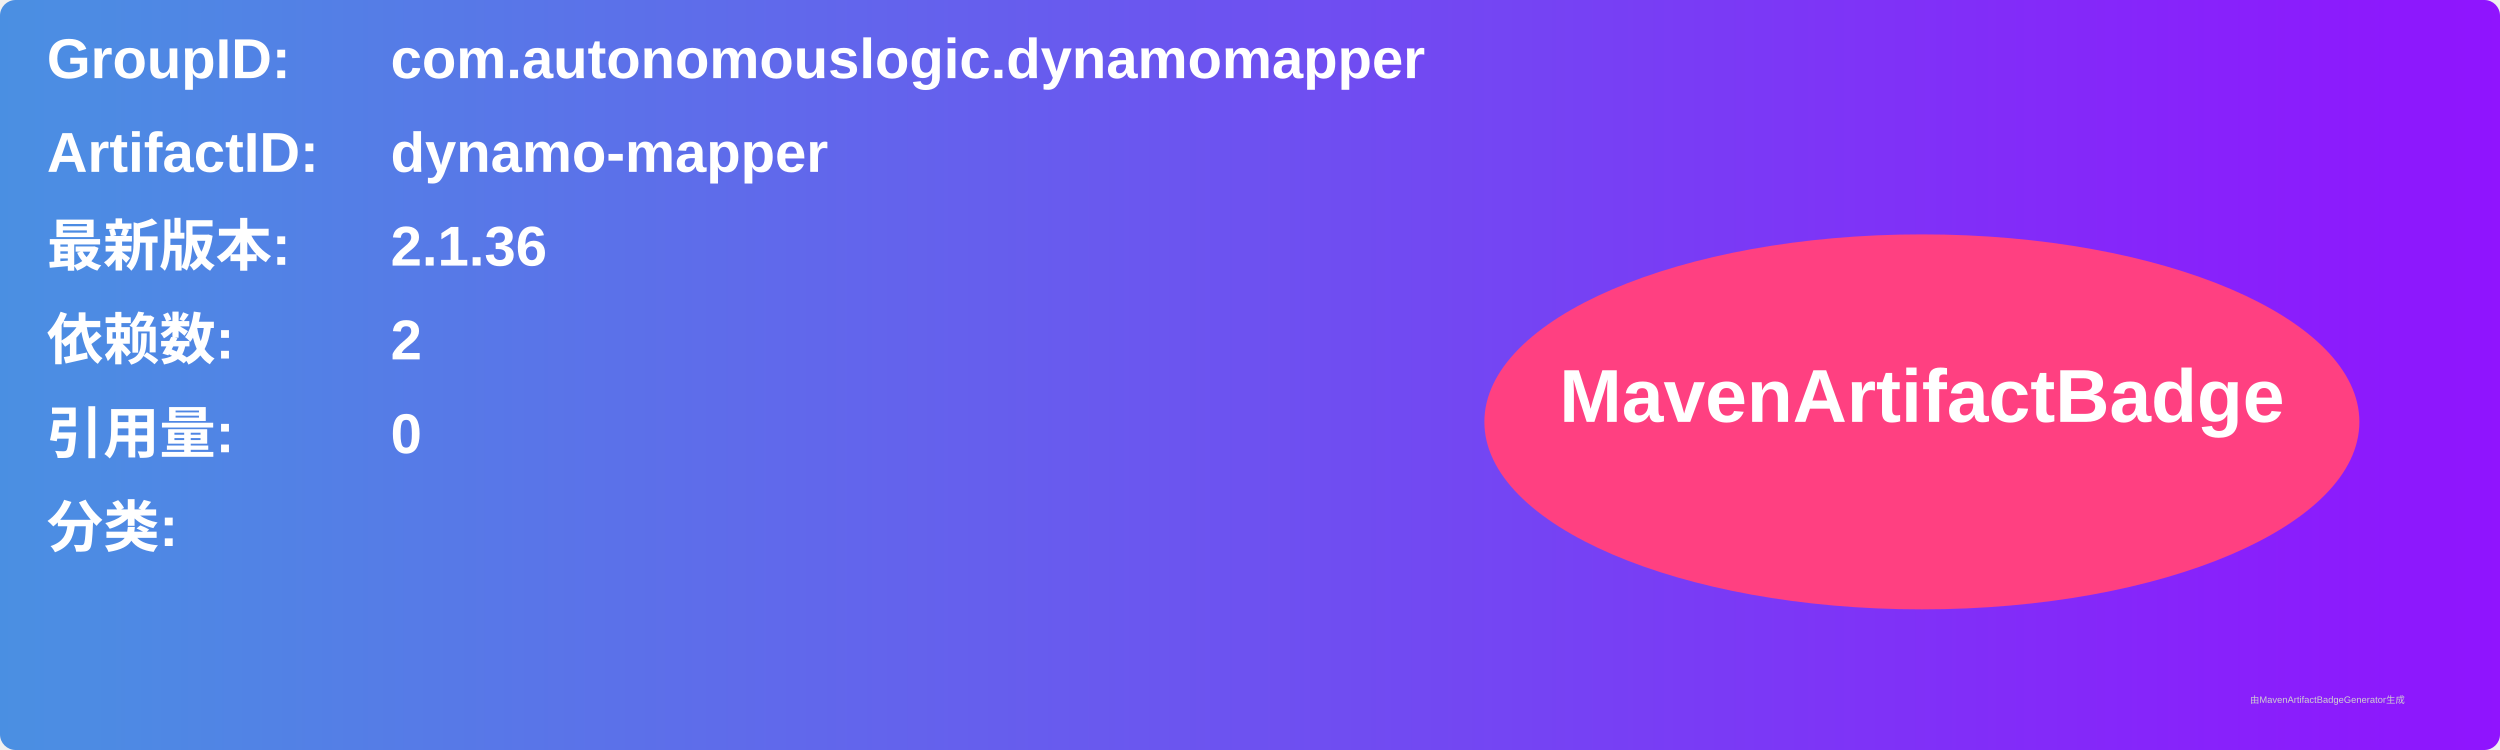
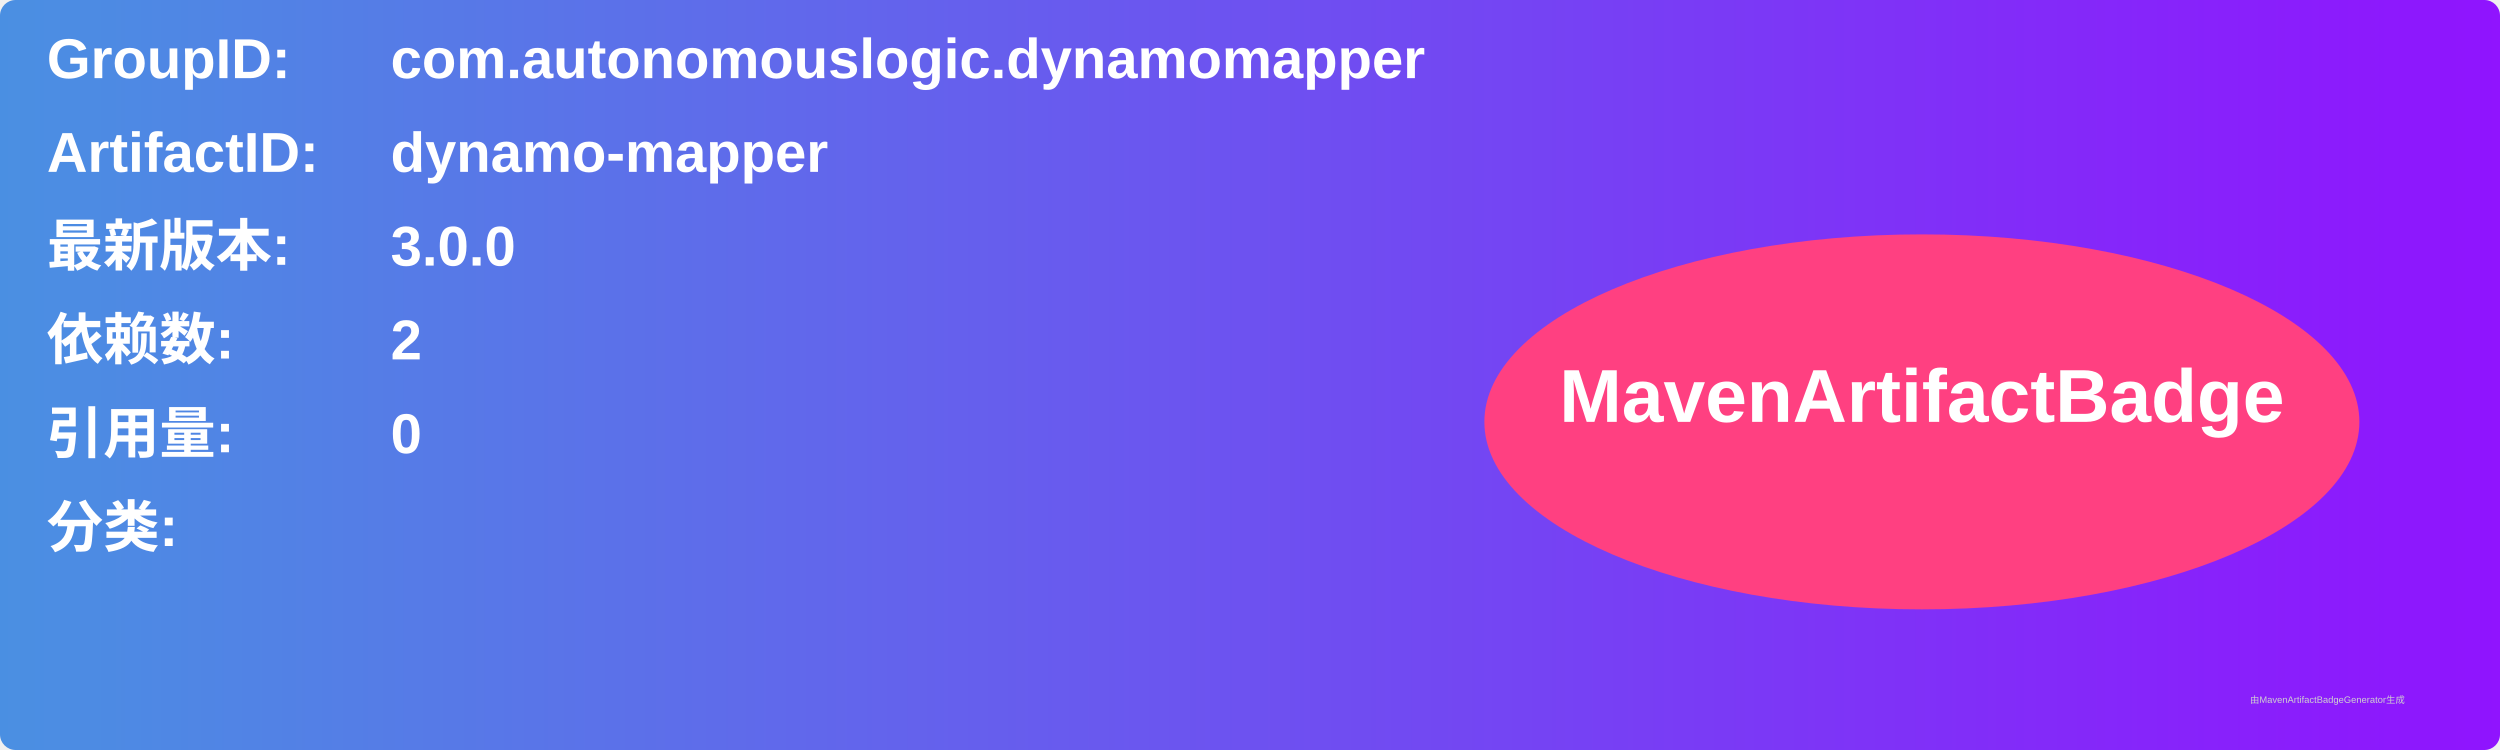
<svg xmlns="http://www.w3.org/2000/svg" width="800" height="240" viewBox="0 0 800 240">
  <linearGradient id="grad" x1="0%" y1="0%" x2="100%" y2="0%">
    <stop offset="0%" stop-color="#4a90e2" />
    <stop offset="100%" stop-color="#9013fe" />
  </linearGradient>
  <rect width="100%" height="100%" rx="5" ry="5" fill="url(#grad)" />
  <g transform="translate(15, 15)">
    <text x="0" y="10" font-family="Arial" font-size="18" fill="white" font-weight="bold" width="260">GroupID:</text>
    <text x="110" y="10" font-family="Arial" font-size="18" fill="white" font-weight="bold" width="460">com.autonomouslogic.dynamomapper</text>
    <text x="0" y="40" font-family="Arial" font-size="18" fill="white" font-weight="bold" width="260">ArtifactID:</text>
    <text x="110" y="40" font-family="Arial" font-size="18" fill="white" font-weight="bold" width="460">dynamo-mapper</text>
    <text x="0" y="70" font-family="Arial" font-size="18" fill="white" font-weight="bold">最新版本:</text>
    <text x="110" y="70" font-family="Arial" font-size="18" fill="white" font-weight="bold">
-       <tspan font-weight="bold">2.1.36</tspan>
+       <tspan font-weight="bold">3.0.0</tspan>
    </text>
    <text x="0" y="100" font-family="Arial" font-size="18" fill="white" font-weight="bold">依赖数: </text>
    <text x="110" y="100" font-family="Arial" font-size="18" fill="white">
      <tspan font-weight="bold">2</tspan>
    </text>
    <text x="0" y="130" font-family="Arial" font-size="18" fill="white" font-weight="bold">引用量: </text>
    <text x="110" y="130" font-family="Arial" font-size="18" fill="white">
      <tspan font-weight="bold">0</tspan>
    </text>
    <text x="0" y="160" font-family="Arial" font-size="18" fill="white" font-weight="bold">分类:</text>
    <text x="10" y="190" font-family="Arial" font-size="10" fill="white">
      <tspan font-weight="bold" />
    </text>
    <ellipse cx="600" cy="120" rx="140" ry="60" fill="#ff4081" />
    <text x="600" y="120" text-anchor="middle" font-family="Arial" font-size="24" fill="white" font-weight="bold">MavenArtifactBadge</text>
  </g>
  <text x="720" y="225" font-family="Arial" font-size="3" fill="#d0d0d0">由MavenArtifactBadgeGenerator生成</text>
</svg>
